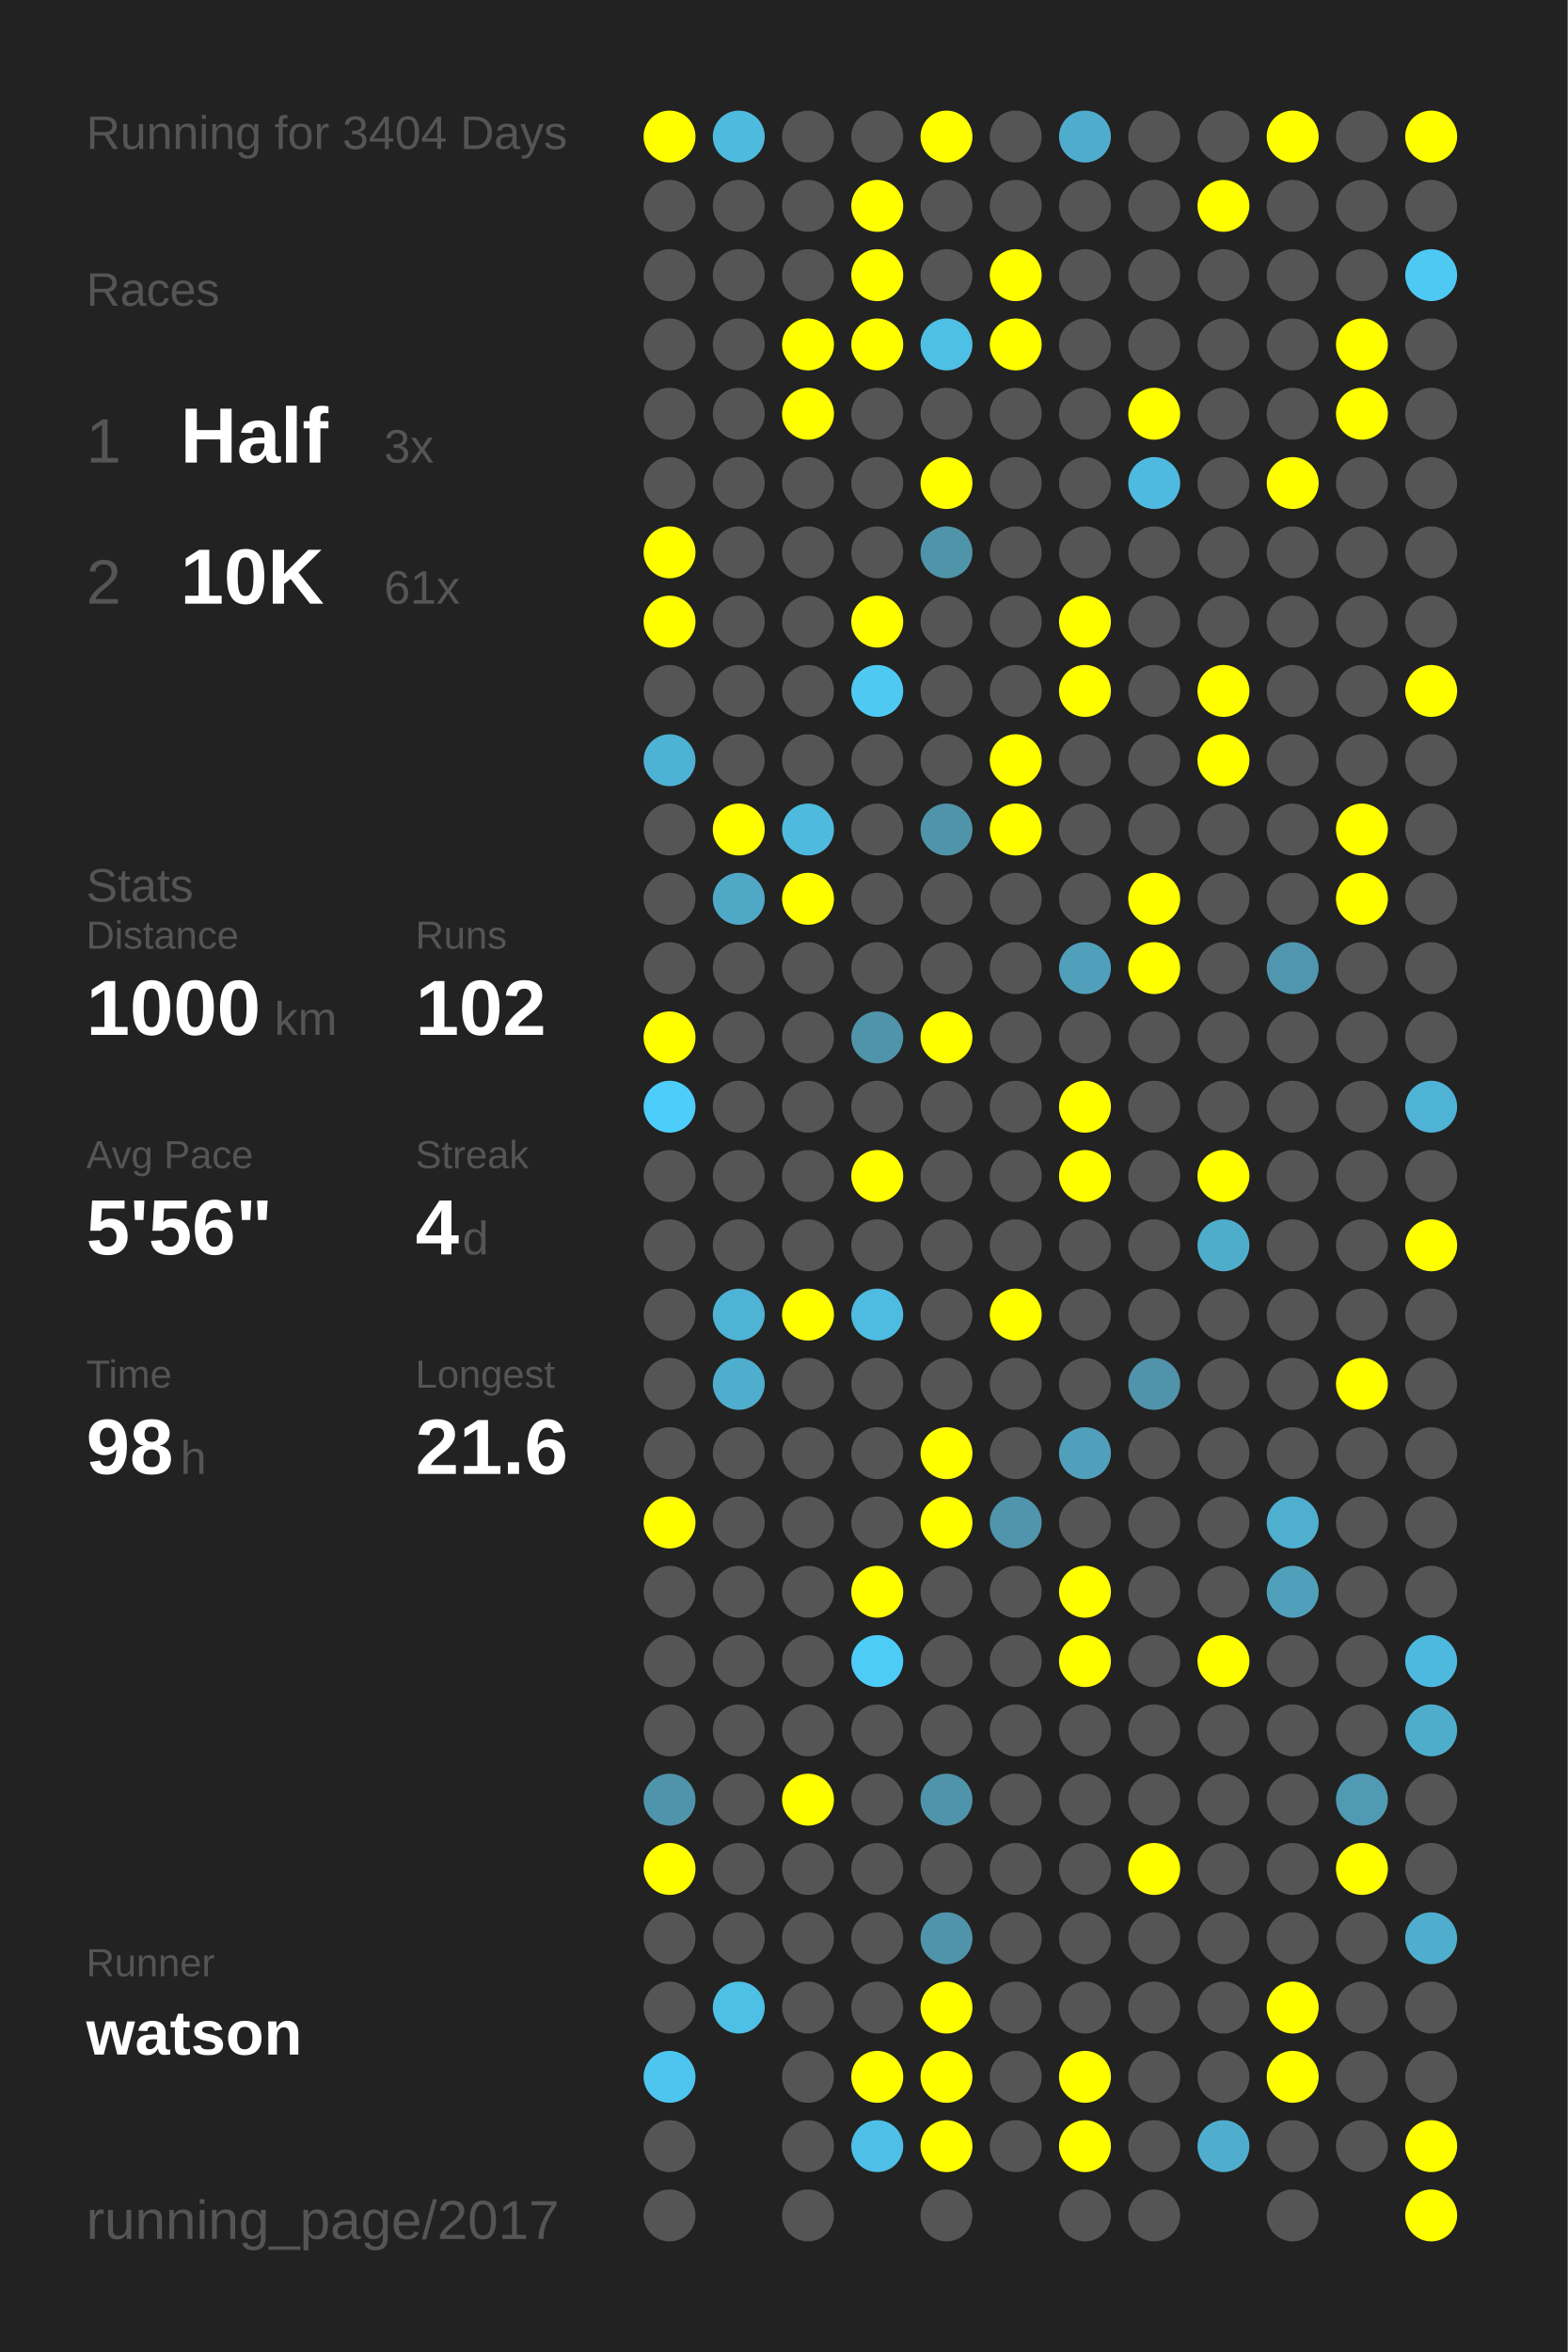
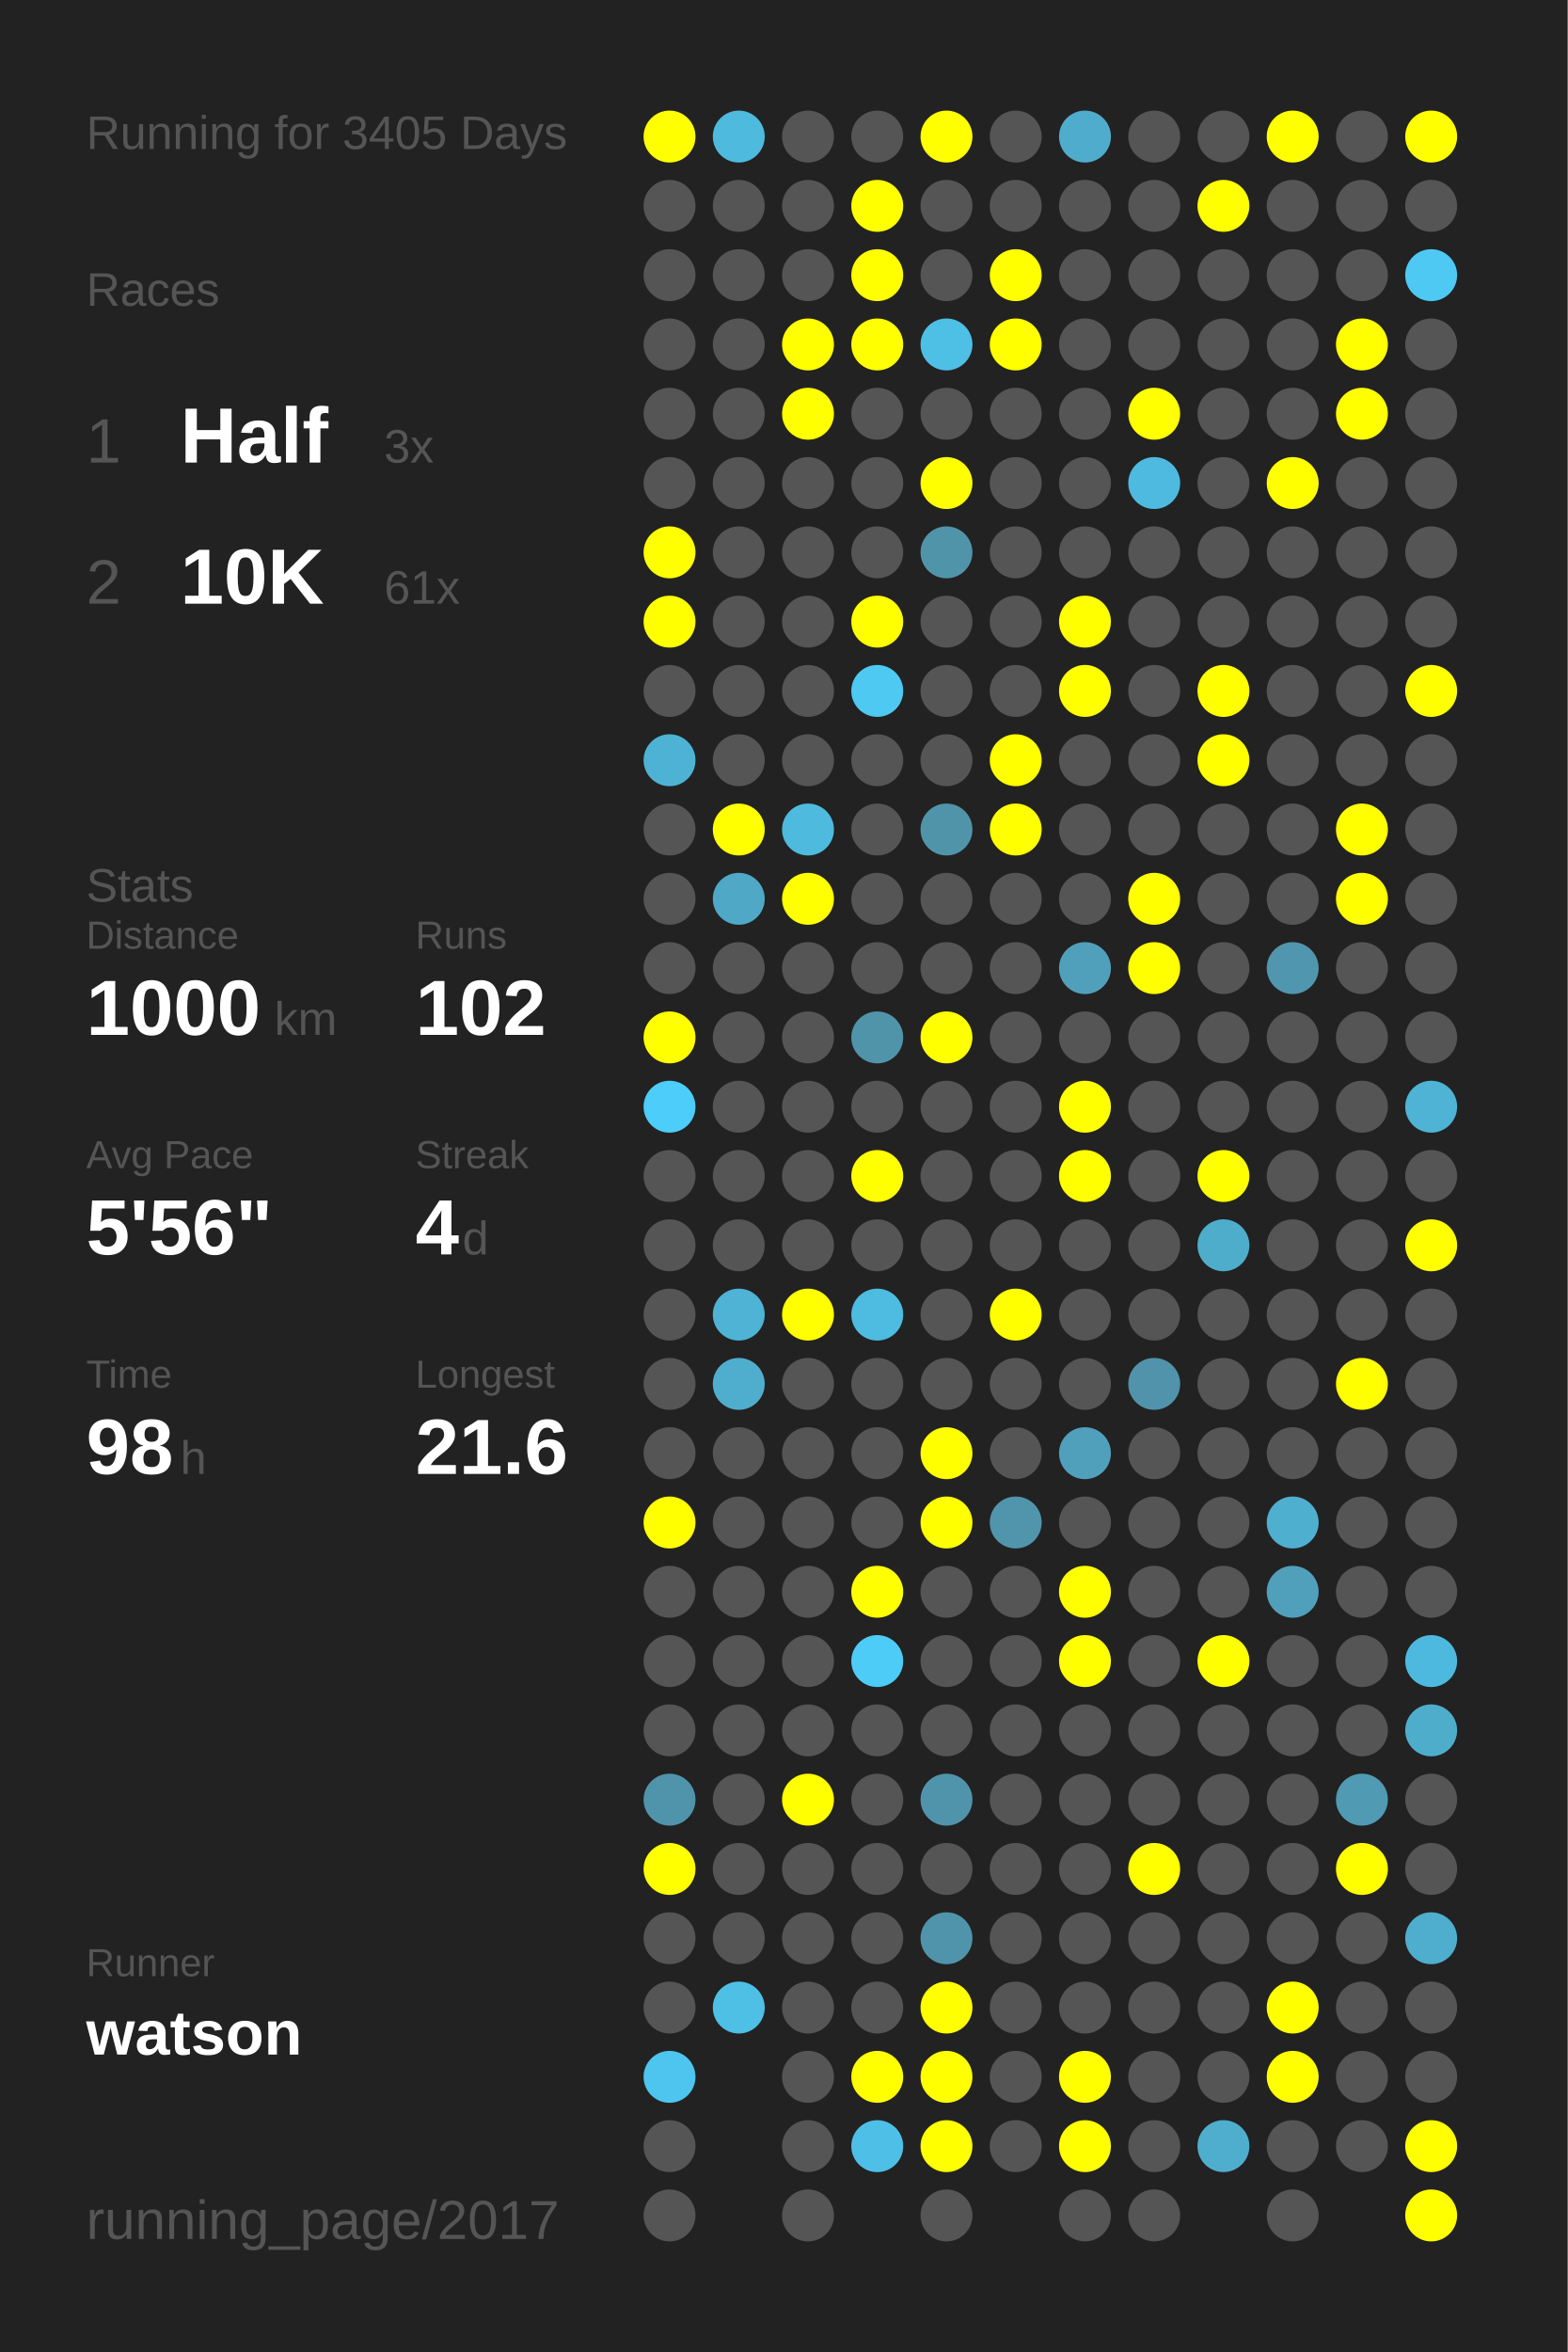
<svg xmlns="http://www.w3.org/2000/svg" baseProfile="full" height="300mm" version="1.1" viewBox="0,0,200,300" width="200mm">
  <defs />
  <rect fill="#222222" height="300" width="200" x="0" y="0" />
-   <text fill="#555555" style="font-size:6px; font-family:Arial;" x="11" y="19">Running for 3404 Days</text>
+   <text fill="#555555" style="font-size:6px; font-family:Arial;" x="11" y="19">Running for 3405 Days</text>
  <text fill="#555555" style="font-size:6px; font-family:Arial;" x="11" y="39">Races</text>
  <text fill="#555555" style="font-size:8px; font-family:Arial;" x="11" y="59">1</text>
  <text fill="#FFFFFF" style="font-size:10px; font-family:Arial; font-weight:bold;" x="23" y="59">Half</text>
  <text fill="#555555" style="font-size:6px; font-family:Arial;" x="49" y="59">3x</text>
  <text fill="#555555" style="font-size:8px; font-family:Arial;" x="11" y="77">2</text>
  <text fill="#FFFFFF" style="font-size:10px; font-family:Arial; font-weight:bold;" x="23" y="77">10K</text>
  <text fill="#555555" style="font-size:6px; font-family:Arial;" x="49" y="77">61x</text>
  <text fill="#555555" style="font-size:6px; font-family:Arial;" x="11" y="115">Stats</text>
  <text fill="#555555" style="font-size:5px; font-family:Arial;" x="11" y="121">Distance</text>
  <text fill="#FFFFFF" style="font-size:10px; font-family:Arial; font-weight:bold;" x="11" y="132">1000</text>
  <text fill="#555555" style="font-size:6px; font-family:Arial;" x="35" y="132">km</text>
  <text fill="#555555" style="font-size:5px; font-family:Arial;" x="53" y="121">Runs</text>
  <text fill="#FFFFFF" style="font-size:10px; font-family:Arial; font-weight:bold;" x="53" y="132">102</text>
  <text fill="#555555" style="font-size:5px; font-family:Arial;" x="11" y="149">Avg Pace</text>
  <text fill="#FFFFFF" style="font-size:10px; font-family:Arial; font-weight:bold;" x="11" y="160">5'56"</text>
  <text fill="#555555" style="font-size:5px; font-family:Arial;" x="53" y="149">Streak</text>
  <text fill="#FFFFFF" style="font-size:10px; font-family:Arial; font-weight:bold;" x="53" y="160">4</text>
  <text fill="#555555" style="font-size:6px; font-family:Arial;" x="59" y="160">d</text>
  <text fill="#555555" style="font-size:5px; font-family:Arial;" x="11" y="177">Time</text>
  <text fill="#FFFFFF" style="font-size:10px; font-family:Arial; font-weight:bold;" x="11" y="188">98</text>
  <text fill="#555555" style="font-size:6px; font-family:Arial;" x="23" y="188">h</text>
  <text fill="#555555" style="font-size:5px; font-family:Arial;" x="53" y="177">Longest</text>
  <text fill="#FFFFFF" style="font-size:10px; font-family:Arial; font-weight:bold;" x="53" y="188">21.6</text>
  <text fill="#555555" style="font-size:5px; font-family:Arial;" x="11" y="252.065">Runner</text>
  <text fill="#FFFFFF" style="font-size:8px; font-family:Arial; font-weight:bold;" x="11" y="262.065">watson</text>
  <text fill="#555555" style="font-size:7px; font-family:Arial;" x="11" y="285.581">running_page/2017</text>
  <circle cx="85.417" cy="17.419" fill="#FFFF00" r="3.312" />
  <circle cx="85.417" cy="26.258" fill="#555555" r="3.312" />
  <circle cx="85.417" cy="35.097" fill="#555555" r="3.312" />
  <circle cx="85.417" cy="43.935" fill="#555555" r="3.312" />
  <circle cx="85.417" cy="52.774" fill="#555555" r="3.312" />
  <circle cx="85.417" cy="61.613" fill="#555555" r="3.312" />
  <circle cx="85.417" cy="70.452" fill="#FFFF00" r="3.312" />
  <circle cx="85.417" cy="79.29" fill="#FFFF00" r="3.312" />
  <circle cx="85.417" cy="88.129" fill="#555555" r="3.312" />
  <circle cx="85.417" cy="96.968" fill="#4eb2d4" r="3.312" />
  <circle cx="85.417" cy="105.806" fill="#555555" r="3.312" />
  <circle cx="85.417" cy="114.645" fill="#555555" r="3.312" />
  <circle cx="85.417" cy="123.484" fill="#555555" r="3.312" />
  <circle cx="85.417" cy="132.323" fill="#FFFF00" r="3.312" />
  <circle cx="85.417" cy="141.161" fill="#4dcdf9" r="3.312" />
  <circle cx="85.417" cy="150" fill="#555555" r="3.312" />
  <circle cx="85.417" cy="158.839" fill="#555555" r="3.312" />
  <circle cx="85.417" cy="167.677" fill="#555555" r="3.312" />
  <circle cx="85.417" cy="176.516" fill="#555555" r="3.312" />
  <circle cx="85.417" cy="185.355" fill="#555555" r="3.312" />
  <circle cx="85.417" cy="194.194" fill="#FFFF00" r="3.312" />
  <circle cx="85.417" cy="203.032" fill="#555555" r="3.312" />
  <circle cx="85.417" cy="211.871" fill="#555555" r="3.312" />
  <circle cx="85.417" cy="220.71" fill="#555555" r="3.312" />
  <circle cx="85.417" cy="229.548" fill="#5094ab" r="3.312" />
  <circle cx="85.417" cy="238.387" fill="#FFFF00" r="3.312" />
  <circle cx="85.417" cy="247.226" fill="#555555" r="3.312" />
  <circle cx="85.417" cy="256.065" fill="#555555" r="3.312" />
  <circle cx="85.417" cy="264.903" fill="#4dc5ee" r="3.312" />
  <circle cx="85.417" cy="273.742" fill="#555555" r="3.312" />
  <circle cx="85.417" cy="282.581" fill="#555555" r="3.312" />
  <circle cx="94.25" cy="17.419" fill="#4ebade" r="3.312" />
  <circle cx="94.25" cy="26.258" fill="#555555" r="3.312" />
  <circle cx="94.25" cy="35.097" fill="#555555" r="3.312" />
  <circle cx="94.25" cy="43.935" fill="#555555" r="3.312" />
  <circle cx="94.25" cy="52.774" fill="#555555" r="3.312" />
  <circle cx="94.25" cy="61.613" fill="#555555" r="3.312" />
  <circle cx="94.25" cy="70.452" fill="#555555" r="3.312" />
  <circle cx="94.25" cy="79.29" fill="#555555" r="3.312" />
  <circle cx="94.25" cy="88.129" fill="#555555" r="3.312" />
  <circle cx="94.25" cy="96.968" fill="#555555" r="3.312" />
  <circle cx="94.25" cy="105.806" fill="#FFFF00" r="3.312" />
  <circle cx="94.25" cy="114.645" fill="#4fa8c6" r="3.312" />
  <circle cx="94.25" cy="123.484" fill="#555555" r="3.312" />
  <circle cx="94.25" cy="132.323" fill="#555555" r="3.312" />
  <circle cx="94.25" cy="141.161" fill="#555555" r="3.312" />
  <circle cx="94.25" cy="150" fill="#555555" r="3.312" />
  <circle cx="94.25" cy="158.839" fill="#555555" r="3.312" />
  <circle cx="94.25" cy="167.677" fill="#4eb3d5" r="3.312" />
  <circle cx="94.25" cy="176.516" fill="#4faece" r="3.312" />
  <circle cx="94.25" cy="185.355" fill="#555555" r="3.312" />
  <circle cx="94.25" cy="194.194" fill="#555555" r="3.312" />
  <circle cx="94.25" cy="203.032" fill="#555555" r="3.312" />
  <circle cx="94.25" cy="211.871" fill="#555555" r="3.312" />
  <circle cx="94.25" cy="220.71" fill="#555555" r="3.312" />
  <circle cx="94.25" cy="229.548" fill="#555555" r="3.312" />
  <circle cx="94.25" cy="238.387" fill="#555555" r="3.312" />
  <circle cx="94.25" cy="247.226" fill="#555555" r="3.312" />
  <circle cx="94.25" cy="256.065" fill="#4ebfe5" r="3.312" />
  <circle cx="103.083" cy="17.419" fill="#555555" r="3.312" />
  <circle cx="103.083" cy="26.258" fill="#555555" r="3.312" />
  <circle cx="103.083" cy="35.097" fill="#555555" r="3.312" />
  <circle cx="103.083" cy="43.935" fill="#FFFF00" r="3.312" />
  <circle cx="103.083" cy="52.774" fill="#FFFF00" r="3.312" />
  <circle cx="103.083" cy="61.613" fill="#555555" r="3.312" />
  <circle cx="103.083" cy="70.452" fill="#555555" r="3.312" />
  <circle cx="103.083" cy="79.29" fill="#555555" r="3.312" />
  <circle cx="103.083" cy="88.129" fill="#555555" r="3.312" />
  <circle cx="103.083" cy="96.968" fill="#555555" r="3.312" />
  <circle cx="103.083" cy="105.806" fill="#4ebade" r="3.312" />
  <circle cx="103.083" cy="114.645" fill="#FFFF00" r="3.312" />
  <circle cx="103.083" cy="123.484" fill="#555555" r="3.312" />
  <circle cx="103.083" cy="132.323" fill="#555555" r="3.312" />
  <circle cx="103.083" cy="141.161" fill="#555555" r="3.312" />
  <circle cx="103.083" cy="150" fill="#555555" r="3.312" />
  <circle cx="103.083" cy="158.839" fill="#555555" r="3.312" />
  <circle cx="103.083" cy="167.677" fill="#FFFF00" r="3.312" />
  <circle cx="103.083" cy="176.516" fill="#555555" r="3.312" />
  <circle cx="103.083" cy="185.355" fill="#555555" r="3.312" />
  <circle cx="103.083" cy="194.194" fill="#555555" r="3.312" />
  <circle cx="103.083" cy="203.032" fill="#555555" r="3.312" />
  <circle cx="103.083" cy="211.871" fill="#555555" r="3.312" />
  <circle cx="103.083" cy="220.71" fill="#555555" r="3.312" />
  <circle cx="103.083" cy="229.548" fill="#FFFF00" r="3.312" />
  <circle cx="103.083" cy="238.387" fill="#555555" r="3.312" />
  <circle cx="103.083" cy="247.226" fill="#555555" r="3.312" />
  <circle cx="103.083" cy="256.065" fill="#555555" r="3.312" />
  <circle cx="103.083" cy="264.903" fill="#555555" r="3.312" />
  <circle cx="103.083" cy="273.742" fill="#555555" r="3.312" />
  <circle cx="103.083" cy="282.581" fill="#555555" r="3.312" />
  <circle cx="111.917" cy="17.419" fill="#555555" r="3.312" />
  <circle cx="111.917" cy="26.258" fill="#FFFF00" r="3.312" />
  <circle cx="111.917" cy="35.097" fill="#FFFF00" r="3.312" />
  <circle cx="111.917" cy="43.935" fill="#FFFF00" r="3.312" />
  <circle cx="111.917" cy="52.774" fill="#555555" r="3.312" />
  <circle cx="111.917" cy="61.613" fill="#555555" r="3.312" />
  <circle cx="111.917" cy="70.452" fill="#555555" r="3.312" />
  <circle cx="111.917" cy="79.29" fill="#FFFF00" r="3.312" />
  <circle cx="111.917" cy="88.129" fill="#4dc9f2" r="3.312" />
  <circle cx="111.917" cy="96.968" fill="#555555" r="3.312" />
  <circle cx="111.917" cy="105.806" fill="#555555" r="3.312" />
  <circle cx="111.917" cy="114.645" fill="#555555" r="3.312" />
  <circle cx="111.917" cy="123.484" fill="#555555" r="3.312" />
  <circle cx="111.917" cy="132.323" fill="#5094aa" r="3.312" />
  <circle cx="111.917" cy="141.161" fill="#555555" r="3.312" />
  <circle cx="111.917" cy="150" fill="#FFFF00" r="3.312" />
  <circle cx="111.917" cy="158.839" fill="#555555" r="3.312" />
  <circle cx="111.917" cy="167.677" fill="#4ebbe0" r="3.312" />
  <circle cx="111.917" cy="176.516" fill="#555555" r="3.312" />
  <circle cx="111.917" cy="185.355" fill="#555555" r="3.312" />
  <circle cx="111.917" cy="194.194" fill="#555555" r="3.312" />
  <circle cx="111.917" cy="203.032" fill="#FFFF00" r="3.312" />
  <circle cx="111.917" cy="211.871" fill="#4dccf7" r="3.312" />
  <circle cx="111.917" cy="220.71" fill="#555555" r="3.312" />
  <circle cx="111.917" cy="229.548" fill="#555555" r="3.312" />
  <circle cx="111.917" cy="238.387" fill="#555555" r="3.312" />
  <circle cx="111.917" cy="247.226" fill="#555555" r="3.312" />
  <circle cx="111.917" cy="256.065" fill="#555555" r="3.312" />
  <circle cx="111.917" cy="264.903" fill="#FFFF00" r="3.312" />
  <circle cx="111.917" cy="273.742" fill="#4ec0e7" r="3.312" />
  <circle cx="120.75" cy="17.419" fill="#FFFF00" r="3.312" />
  <circle cx="120.75" cy="26.258" fill="#555555" r="3.312" />
  <circle cx="120.75" cy="35.097" fill="#555555" r="3.312" />
  <circle cx="120.75" cy="43.935" fill="#4ebfe5" r="3.312" />
  <circle cx="120.75" cy="52.774" fill="#555555" r="3.312" />
  <circle cx="120.75" cy="61.613" fill="#FFFF00" r="3.312" />
  <circle cx="120.75" cy="70.452" fill="#5094aa" r="3.312" />
  <circle cx="120.75" cy="79.29" fill="#555555" r="3.312" />
  <circle cx="120.75" cy="88.129" fill="#555555" r="3.312" />
  <circle cx="120.75" cy="96.968" fill="#555555" r="3.312" />
  <circle cx="120.75" cy="105.806" fill="#5094aa" r="3.312" />
  <circle cx="120.75" cy="114.645" fill="#555555" r="3.312" />
  <circle cx="120.75" cy="123.484" fill="#555555" r="3.312" />
  <circle cx="120.75" cy="132.323" fill="#FFFF00" r="3.312" />
  <circle cx="120.75" cy="141.161" fill="#555555" r="3.312" />
  <circle cx="120.75" cy="150" fill="#555555" r="3.312" />
  <circle cx="120.75" cy="158.839" fill="#555555" r="3.312" />
  <circle cx="120.75" cy="167.677" fill="#555555" r="3.312" />
  <circle cx="120.75" cy="176.516" fill="#555555" r="3.312" />
  <circle cx="120.75" cy="185.355" fill="#FFFF00" r="3.312" />
  <circle cx="120.75" cy="194.194" fill="#FFFF00" r="3.312" />
  <circle cx="120.75" cy="203.032" fill="#555555" r="3.312" />
  <circle cx="120.75" cy="211.871" fill="#555555" r="3.312" />
  <circle cx="120.75" cy="220.71" fill="#555555" r="3.312" />
  <circle cx="120.75" cy="229.548" fill="#5094ab" r="3.312" />
  <circle cx="120.75" cy="238.387" fill="#555555" r="3.312" />
  <circle cx="120.75" cy="247.226" fill="#5094ab" r="3.312" />
  <circle cx="120.75" cy="256.065" fill="#FFFF00" r="3.312" />
  <circle cx="120.75" cy="264.903" fill="#FFFF00" r="3.312" />
  <circle cx="120.75" cy="273.742" fill="#FFFF00" r="3.312" />
  <circle cx="120.75" cy="282.581" fill="#555555" r="3.312" />
  <circle cx="129.583" cy="17.419" fill="#555555" r="3.312" />
  <circle cx="129.583" cy="26.258" fill="#555555" r="3.312" />
  <circle cx="129.583" cy="35.097" fill="#FFFF00" r="3.312" />
  <circle cx="129.583" cy="43.935" fill="#FFFF00" r="3.312" />
  <circle cx="129.583" cy="52.774" fill="#555555" r="3.312" />
  <circle cx="129.583" cy="61.613" fill="#555555" r="3.312" />
  <circle cx="129.583" cy="70.452" fill="#555555" r="3.312" />
  <circle cx="129.583" cy="79.29" fill="#555555" r="3.312" />
  <circle cx="129.583" cy="88.129" fill="#555555" r="3.312" />
  <circle cx="129.583" cy="96.968" fill="#FFFF00" r="3.312" />
  <circle cx="129.583" cy="105.806" fill="#FFFF00" r="3.312" />
  <circle cx="129.583" cy="114.645" fill="#555555" r="3.312" />
  <circle cx="129.583" cy="123.484" fill="#555555" r="3.312" />
  <circle cx="129.583" cy="132.323" fill="#555555" r="3.312" />
  <circle cx="129.583" cy="141.161" fill="#555555" r="3.312" />
  <circle cx="129.583" cy="150" fill="#555555" r="3.312" />
  <circle cx="129.583" cy="158.839" fill="#555555" r="3.312" />
  <circle cx="129.583" cy="167.677" fill="#FFFF00" r="3.312" />
  <circle cx="129.583" cy="176.516" fill="#555555" r="3.312" />
  <circle cx="129.583" cy="185.355" fill="#555555" r="3.312" />
  <circle cx="129.583" cy="194.194" fill="#5095ac" r="3.312" />
  <circle cx="129.583" cy="203.032" fill="#555555" r="3.312" />
  <circle cx="129.583" cy="211.871" fill="#555555" r="3.312" />
  <circle cx="129.583" cy="220.71" fill="#555555" r="3.312" />
  <circle cx="129.583" cy="229.548" fill="#555555" r="3.312" />
  <circle cx="129.583" cy="238.387" fill="#555555" r="3.312" />
  <circle cx="129.583" cy="247.226" fill="#555555" r="3.312" />
  <circle cx="129.583" cy="256.065" fill="#555555" r="3.312" />
  <circle cx="129.583" cy="264.903" fill="#555555" r="3.312" />
  <circle cx="129.583" cy="273.742" fill="#555555" r="3.312" />
  <circle cx="138.417" cy="17.419" fill="#4faccc" r="3.312" />
  <circle cx="138.417" cy="26.258" fill="#555555" r="3.312" />
  <circle cx="138.417" cy="35.097" fill="#555555" r="3.312" />
  <circle cx="138.417" cy="43.935" fill="#555555" r="3.312" />
  <circle cx="138.417" cy="52.774" fill="#555555" r="3.312" />
  <circle cx="138.417" cy="61.613" fill="#555555" r="3.312" />
  <circle cx="138.417" cy="70.452" fill="#555555" r="3.312" />
  <circle cx="138.417" cy="79.29" fill="#FFFF00" r="3.312" />
  <circle cx="138.417" cy="88.129" fill="#FFFF00" r="3.312" />
  <circle cx="138.417" cy="96.968" fill="#555555" r="3.312" />
  <circle cx="138.417" cy="105.806" fill="#555555" r="3.312" />
  <circle cx="138.417" cy="114.645" fill="#555555" r="3.312" />
  <circle cx="138.417" cy="123.484" fill="#50a0bc" r="3.312" />
  <circle cx="138.417" cy="132.323" fill="#555555" r="3.312" />
  <circle cx="138.417" cy="141.161" fill="#FFFF00" r="3.312" />
  <circle cx="138.417" cy="150" fill="#FFFF00" r="3.312" />
  <circle cx="138.417" cy="158.839" fill="#555555" r="3.312" />
  <circle cx="138.417" cy="167.677" fill="#555555" r="3.312" />
  <circle cx="138.417" cy="176.516" fill="#555555" r="3.312" />
  <circle cx="138.417" cy="185.355" fill="#50a0bc" r="3.312" />
  <circle cx="138.417" cy="194.194" fill="#555555" r="3.312" />
  <circle cx="138.417" cy="203.032" fill="#FFFF00" r="3.312" />
  <circle cx="138.417" cy="211.871" fill="#FFFF00" r="3.312" />
  <circle cx="138.417" cy="220.71" fill="#555555" r="3.312" />
  <circle cx="138.417" cy="229.548" fill="#555555" r="3.312" />
  <circle cx="138.417" cy="238.387" fill="#555555" r="3.312" />
  <circle cx="138.417" cy="247.226" fill="#555555" r="3.312" />
  <circle cx="138.417" cy="256.065" fill="#555555" r="3.312" />
  <circle cx="138.417" cy="264.903" fill="#FFFF00" r="3.312" />
  <circle cx="138.417" cy="273.742" fill="#FFFF00" r="3.312" />
  <circle cx="138.417" cy="282.581" fill="#555555" r="3.312" />
  <circle cx="147.25" cy="17.419" fill="#555555" r="3.312" />
  <circle cx="147.25" cy="26.258" fill="#555555" r="3.312" />
  <circle cx="147.25" cy="35.097" fill="#555555" r="3.312" />
  <circle cx="147.25" cy="43.935" fill="#555555" r="3.312" />
  <circle cx="147.25" cy="52.774" fill="#FFFF00" r="3.312" />
  <circle cx="147.25" cy="61.613" fill="#4ebadf" r="3.312" />
  <circle cx="147.25" cy="70.452" fill="#555555" r="3.312" />
  <circle cx="147.25" cy="79.29" fill="#555555" r="3.312" />
  <circle cx="147.25" cy="88.129" fill="#555555" r="3.312" />
  <circle cx="147.25" cy="96.968" fill="#555555" r="3.312" />
  <circle cx="147.25" cy="105.806" fill="#555555" r="3.312" />
  <circle cx="147.25" cy="114.645" fill="#FFFF00" r="3.312" />
  <circle cx="147.25" cy="123.484" fill="#FFFF00" r="3.312" />
  <circle cx="147.25" cy="132.323" fill="#555555" r="3.312" />
  <circle cx="147.25" cy="141.161" fill="#555555" r="3.312" />
  <circle cx="147.25" cy="150" fill="#555555" r="3.312" />
  <circle cx="147.25" cy="158.839" fill="#555555" r="3.312" />
  <circle cx="147.25" cy="167.677" fill="#555555" r="3.312" />
  <circle cx="147.25" cy="176.516" fill="#5093aa" r="3.312" />
  <circle cx="147.25" cy="185.355" fill="#555555" r="3.312" />
  <circle cx="147.25" cy="194.194" fill="#555555" r="3.312" />
  <circle cx="147.25" cy="203.032" fill="#555555" r="3.312" />
  <circle cx="147.25" cy="211.871" fill="#555555" r="3.312" />
  <circle cx="147.25" cy="220.71" fill="#555555" r="3.312" />
  <circle cx="147.25" cy="229.548" fill="#555555" r="3.312" />
  <circle cx="147.25" cy="238.387" fill="#FFFF00" r="3.312" />
  <circle cx="147.25" cy="247.226" fill="#555555" r="3.312" />
  <circle cx="147.25" cy="256.065" fill="#555555" r="3.312" />
  <circle cx="147.25" cy="264.903" fill="#555555" r="3.312" />
  <circle cx="147.25" cy="273.742" fill="#555555" r="3.312" />
  <circle cx="147.25" cy="282.581" fill="#555555" r="3.312" />
  <circle cx="156.083" cy="17.419" fill="#555555" r="3.312" />
  <circle cx="156.083" cy="26.258" fill="#FFFF00" r="3.312" />
  <circle cx="156.083" cy="35.097" fill="#555555" r="3.312" />
  <circle cx="156.083" cy="43.935" fill="#555555" r="3.312" />
  <circle cx="156.083" cy="52.774" fill="#555555" r="3.312" />
  <circle cx="156.083" cy="61.613" fill="#555555" r="3.312" />
  <circle cx="156.083" cy="70.452" fill="#555555" r="3.312" />
  <circle cx="156.083" cy="79.29" fill="#555555" r="3.312" />
  <circle cx="156.083" cy="88.129" fill="#FFFF00" r="3.312" />
  <circle cx="156.083" cy="96.968" fill="#FFFF00" r="3.312" />
  <circle cx="156.083" cy="105.806" fill="#555555" r="3.312" />
  <circle cx="156.083" cy="114.645" fill="#555555" r="3.312" />
  <circle cx="156.083" cy="123.484" fill="#555555" r="3.312" />
  <circle cx="156.083" cy="132.323" fill="#555555" r="3.312" />
  <circle cx="156.083" cy="141.161" fill="#555555" r="3.312" />
  <circle cx="156.083" cy="150" fill="#FFFF00" r="3.312" />
  <circle cx="156.083" cy="158.839" fill="#4fadcc" r="3.312" />
  <circle cx="156.083" cy="167.677" fill="#555555" r="3.312" />
  <circle cx="156.083" cy="176.516" fill="#555555" r="3.312" />
  <circle cx="156.083" cy="185.355" fill="#555555" r="3.312" />
  <circle cx="156.083" cy="194.194" fill="#555555" r="3.312" />
  <circle cx="156.083" cy="203.032" fill="#555555" r="3.312" />
  <circle cx="156.083" cy="211.871" fill="#FFFF00" r="3.312" />
  <circle cx="156.083" cy="220.71" fill="#555555" r="3.312" />
  <circle cx="156.083" cy="229.548" fill="#555555" r="3.312" />
  <circle cx="156.083" cy="238.387" fill="#555555" r="3.312" />
  <circle cx="156.083" cy="247.226" fill="#555555" r="3.312" />
  <circle cx="156.083" cy="256.065" fill="#555555" r="3.312" />
  <circle cx="156.083" cy="264.903" fill="#555555" r="3.312" />
  <circle cx="156.083" cy="273.742" fill="#4faece" r="3.312" />
  <circle cx="164.917" cy="17.419" fill="#FFFF00" r="3.312" />
  <circle cx="164.917" cy="26.258" fill="#555555" r="3.312" />
  <circle cx="164.917" cy="35.097" fill="#555555" r="3.312" />
  <circle cx="164.917" cy="43.935" fill="#555555" r="3.312" />
  <circle cx="164.917" cy="52.774" fill="#555555" r="3.312" />
  <circle cx="164.917" cy="61.613" fill="#FFFF00" r="3.312" />
  <circle cx="164.917" cy="70.452" fill="#555555" r="3.312" />
  <circle cx="164.917" cy="79.29" fill="#555555" r="3.312" />
  <circle cx="164.917" cy="88.129" fill="#555555" r="3.312" />
  <circle cx="164.917" cy="96.968" fill="#555555" r="3.312" />
  <circle cx="164.917" cy="105.806" fill="#555555" r="3.312" />
  <circle cx="164.917" cy="114.645" fill="#555555" r="3.312" />
  <circle cx="164.917" cy="123.484" fill="#5096ae" r="3.312" />
  <circle cx="164.917" cy="132.323" fill="#555555" r="3.312" />
  <circle cx="164.917" cy="141.161" fill="#555555" r="3.312" />
  <circle cx="164.917" cy="150" fill="#555555" r="3.312" />
  <circle cx="164.917" cy="158.839" fill="#555555" r="3.312" />
  <circle cx="164.917" cy="167.677" fill="#555555" r="3.312" />
  <circle cx="164.917" cy="176.516" fill="#555555" r="3.312" />
  <circle cx="164.917" cy="185.355" fill="#555555" r="3.312" />
  <circle cx="164.917" cy="194.194" fill="#4fafcf" r="3.312" />
  <circle cx="164.917" cy="203.032" fill="#50a0bb" r="3.312" />
  <circle cx="164.917" cy="211.871" fill="#555555" r="3.312" />
  <circle cx="164.917" cy="220.71" fill="#555555" r="3.312" />
  <circle cx="164.917" cy="229.548" fill="#555555" r="3.312" />
  <circle cx="164.917" cy="238.387" fill="#555555" r="3.312" />
  <circle cx="164.917" cy="247.226" fill="#555555" r="3.312" />
  <circle cx="164.917" cy="256.065" fill="#FFFF00" r="3.312" />
  <circle cx="164.917" cy="264.903" fill="#FFFF00" r="3.312" />
  <circle cx="164.917" cy="273.742" fill="#555555" r="3.312" />
  <circle cx="164.917" cy="282.581" fill="#555555" r="3.312" />
  <circle cx="173.75" cy="17.419" fill="#555555" r="3.312" />
  <circle cx="173.75" cy="26.258" fill="#555555" r="3.312" />
  <circle cx="173.75" cy="35.097" fill="#555555" r="3.312" />
  <circle cx="173.75" cy="43.935" fill="#FFFF00" r="3.312" />
  <circle cx="173.75" cy="52.774" fill="#FFFF00" r="3.312" />
  <circle cx="173.75" cy="61.613" fill="#555555" r="3.312" />
  <circle cx="173.75" cy="70.452" fill="#555555" r="3.312" />
  <circle cx="173.75" cy="79.29" fill="#555555" r="3.312" />
  <circle cx="173.75" cy="88.129" fill="#555555" r="3.312" />
  <circle cx="173.75" cy="96.968" fill="#555555" r="3.312" />
  <circle cx="173.75" cy="105.806" fill="#FFFF00" r="3.312" />
  <circle cx="173.75" cy="114.645" fill="#FFFF00" r="3.312" />
  <circle cx="173.75" cy="123.484" fill="#555555" r="3.312" />
  <circle cx="173.75" cy="132.323" fill="#555555" r="3.312" />
  <circle cx="173.75" cy="141.161" fill="#555555" r="3.312" />
  <circle cx="173.75" cy="150" fill="#555555" r="3.312" />
  <circle cx="173.75" cy="158.839" fill="#555555" r="3.312" />
  <circle cx="173.75" cy="167.677" fill="#555555" r="3.312" />
  <circle cx="173.75" cy="176.516" fill="#FFFF00" r="3.312" />
  <circle cx="173.75" cy="185.355" fill="#555555" r="3.312" />
  <circle cx="173.75" cy="194.194" fill="#555555" r="3.312" />
  <circle cx="173.75" cy="203.032" fill="#555555" r="3.312" />
  <circle cx="173.75" cy="211.871" fill="#555555" r="3.312" />
  <circle cx="173.75" cy="220.71" fill="#555555" r="3.312" />
  <circle cx="173.75" cy="229.548" fill="#509ab3" r="3.312" />
  <circle cx="173.75" cy="238.387" fill="#FFFF00" r="3.312" />
  <circle cx="173.75" cy="247.226" fill="#555555" r="3.312" />
  <circle cx="173.75" cy="256.065" fill="#555555" r="3.312" />
  <circle cx="173.75" cy="264.903" fill="#555555" r="3.312" />
  <circle cx="173.75" cy="273.742" fill="#555555" r="3.312" />
  <circle cx="182.583" cy="17.419" fill="#FFFF00" r="3.312" />
  <circle cx="182.583" cy="26.258" fill="#555555" r="3.312" />
  <circle cx="182.583" cy="35.097" fill="#4dc9f3" r="3.312" />
  <circle cx="182.583" cy="43.935" fill="#555555" r="3.312" />
  <circle cx="182.583" cy="52.774" fill="#555555" r="3.312" />
  <circle cx="182.583" cy="61.613" fill="#555555" r="3.312" />
  <circle cx="182.583" cy="70.452" fill="#555555" r="3.312" />
  <circle cx="182.583" cy="79.29" fill="#555555" r="3.312" />
  <circle cx="182.583" cy="88.129" fill="#FFFF00" r="3.312" />
  <circle cx="182.583" cy="96.968" fill="#555555" r="3.312" />
  <circle cx="182.583" cy="105.806" fill="#555555" r="3.312" />
  <circle cx="182.583" cy="114.645" fill="#555555" r="3.312" />
  <circle cx="182.583" cy="123.484" fill="#555555" r="3.312" />
  <circle cx="182.583" cy="132.323" fill="#555555" r="3.312" />
  <circle cx="182.583" cy="141.161" fill="#4eb3d4" r="3.312" />
  <circle cx="182.583" cy="150" fill="#555555" r="3.312" />
  <circle cx="182.583" cy="158.839" fill="#FFFF00" r="3.312" />
  <circle cx="182.583" cy="167.677" fill="#555555" r="3.312" />
  <circle cx="182.583" cy="176.516" fill="#555555" r="3.312" />
  <circle cx="182.583" cy="185.355" fill="#555555" r="3.312" />
  <circle cx="182.583" cy="194.194" fill="#555555" r="3.312" />
  <circle cx="182.583" cy="203.032" fill="#555555" r="3.312" />
  <circle cx="182.583" cy="211.871" fill="#4eb9de" r="3.312" />
  <circle cx="182.583" cy="220.71" fill="#4fadcc" r="3.312" />
  <circle cx="182.583" cy="229.548" fill="#555555" r="3.312" />
  <circle cx="182.583" cy="238.387" fill="#555555" r="3.312" />
  <circle cx="182.583" cy="247.226" fill="#4fadcd" r="3.312" />
  <circle cx="182.583" cy="256.065" fill="#555555" r="3.312" />
  <circle cx="182.583" cy="264.903" fill="#555555" r="3.312" />
  <circle cx="182.583" cy="273.742" fill="#FFFF00" r="3.312" />
  <circle cx="182.583" cy="282.581" fill="#FFFF00" r="3.312" />
</svg>
